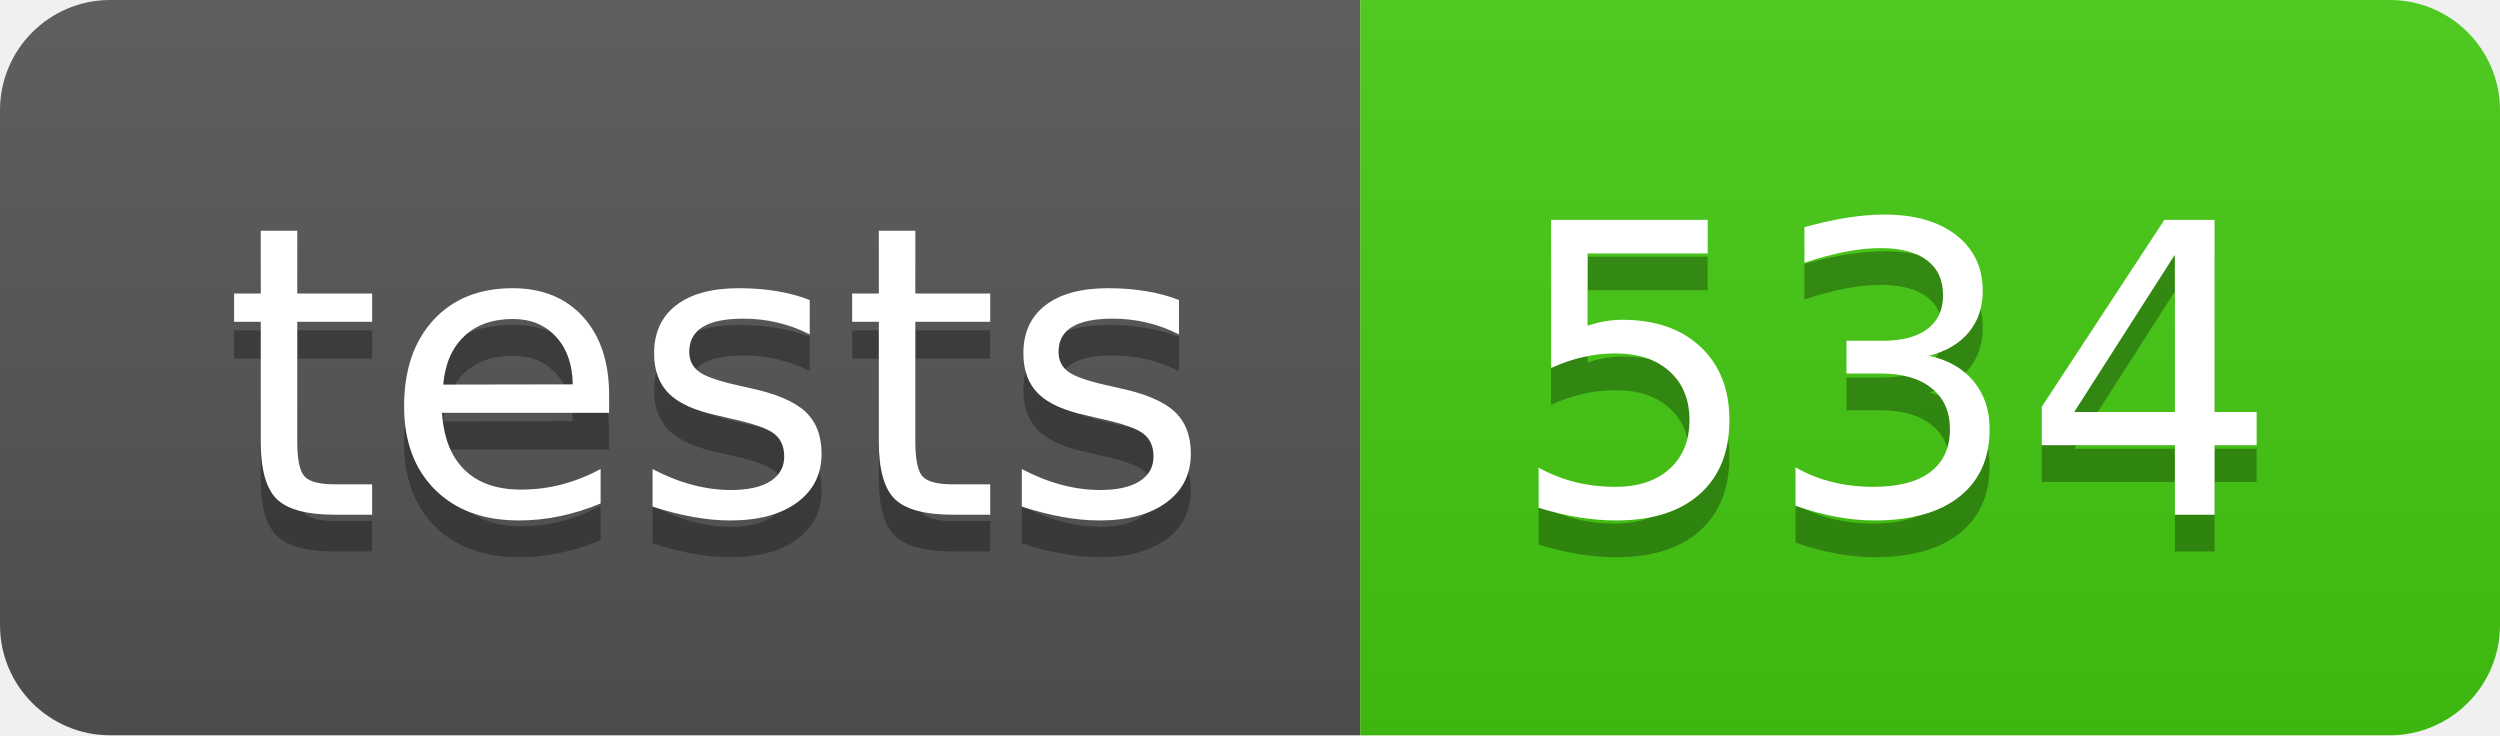
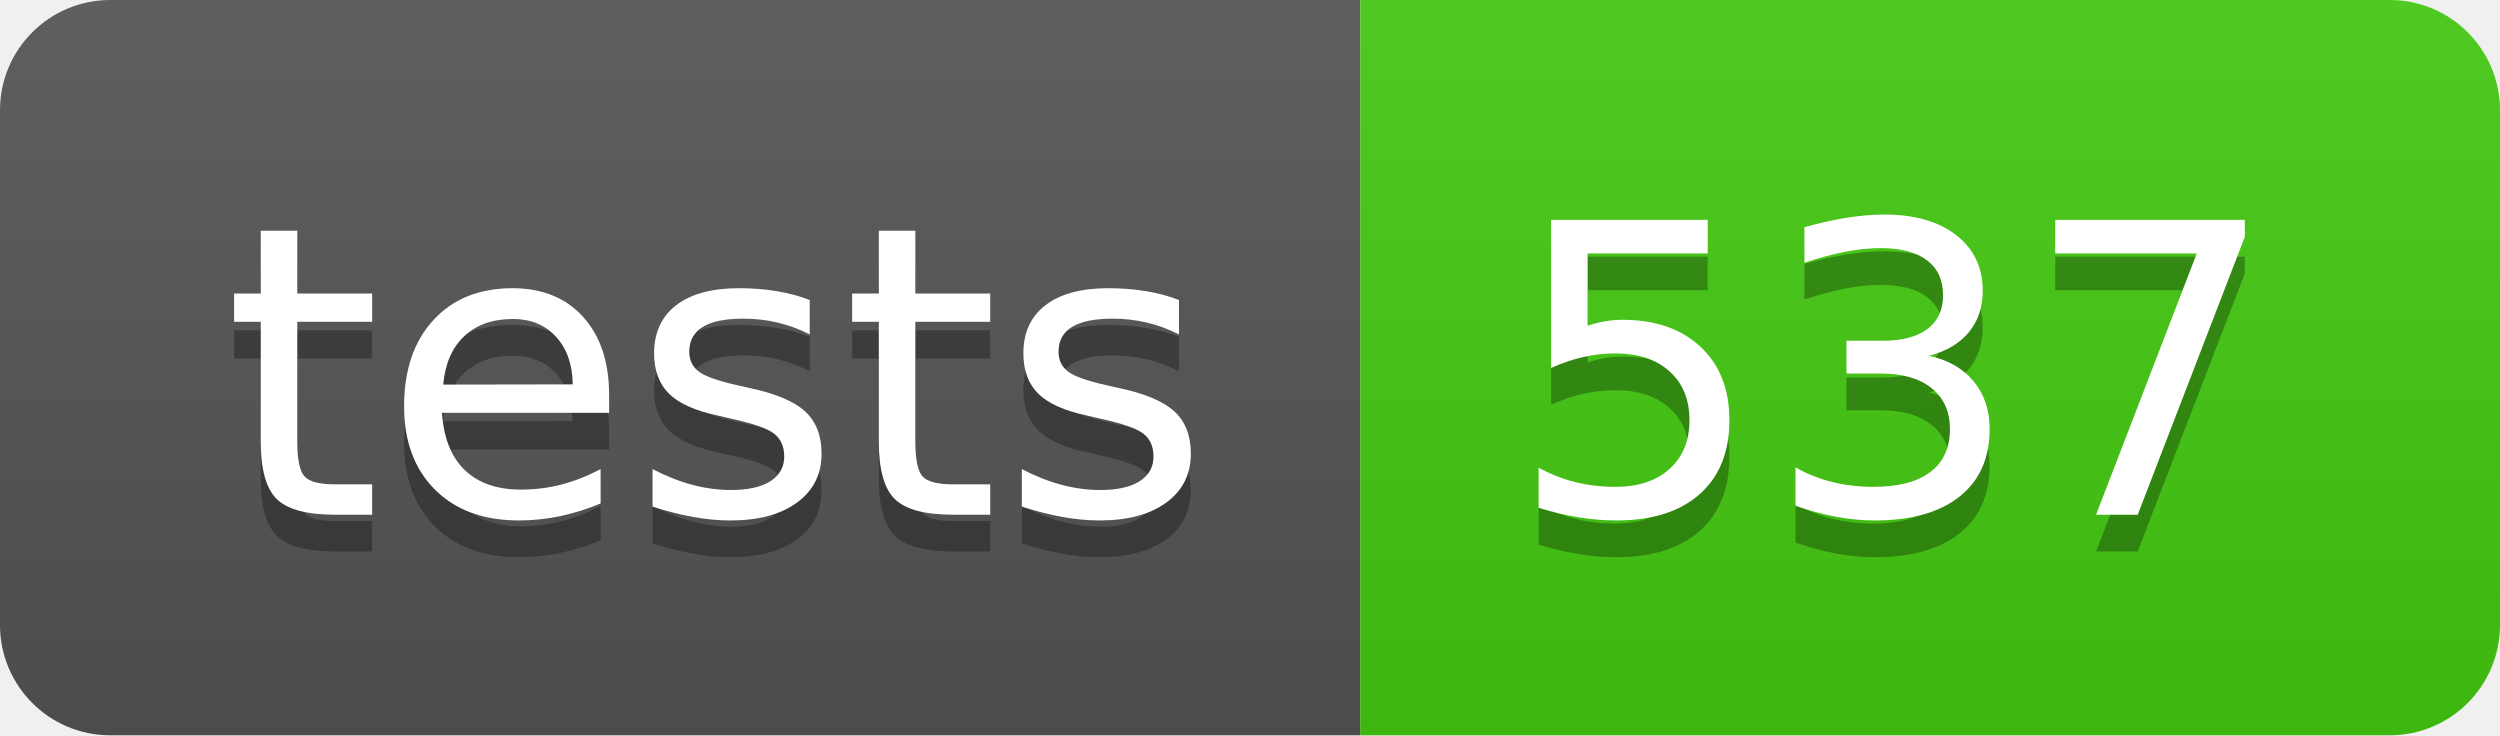
- <svg xmlns="http://www.w3.org/2000/svg" width="68" height="20" role="img" aria-label="tests: 534">
+ <svg xmlns="http://www.w3.org/2000/svg" width="68" height="20" role="img" aria-label="tests: 537">
  <linearGradient id="s" x2="0" y2="100%">
    <stop offset="0" stop-color="#bbb" stop-opacity=".1" />
    <stop offset="1" stop-opacity=".1" />
  </linearGradient>
  <clipPath id="r">
    <rect width="68" height="20" rx="3" fill="#fff" />
  </clipPath>
  <g clip-path="url(#r)">
    <rect width="37" height="20" fill="#555" />
    <rect x="37" width="31" height="20" fill="#4c1" />
    <rect width="68" height="20" fill="url(#s)" />
  </g>
  <g fill="#fff" text-anchor="middle" font-family="Verdana,Geneva,DejaVu Sans,sans-serif" text-rendering="geometricPrecision" font-size="110">
    <text aria-hidden="true" x="195" y="150" fill="#010101" fill-opacity=".3" transform="scale(.1)" textLength="270">tests</text>
    <text x="195" y="140" transform="scale(.1)" fill="#fff" textLength="270">tests</text>
-     <text aria-hidden="true" x="515" y="150" fill="#010101" fill-opacity=".3" transform="scale(.1)" textLength="210">534</text>
-     <text x="515" y="140" transform="scale(.1)" fill="#fff" textLength="210">534</text>
+     <text aria-hidden="true" x="515" y="150" fill="#010101" fill-opacity=".3" transform="scale(.1)" textLength="210">537</text>
+     <text x="515" y="140" transform="scale(.1)" fill="#fff" textLength="210">537</text>
  </g>
</svg>
